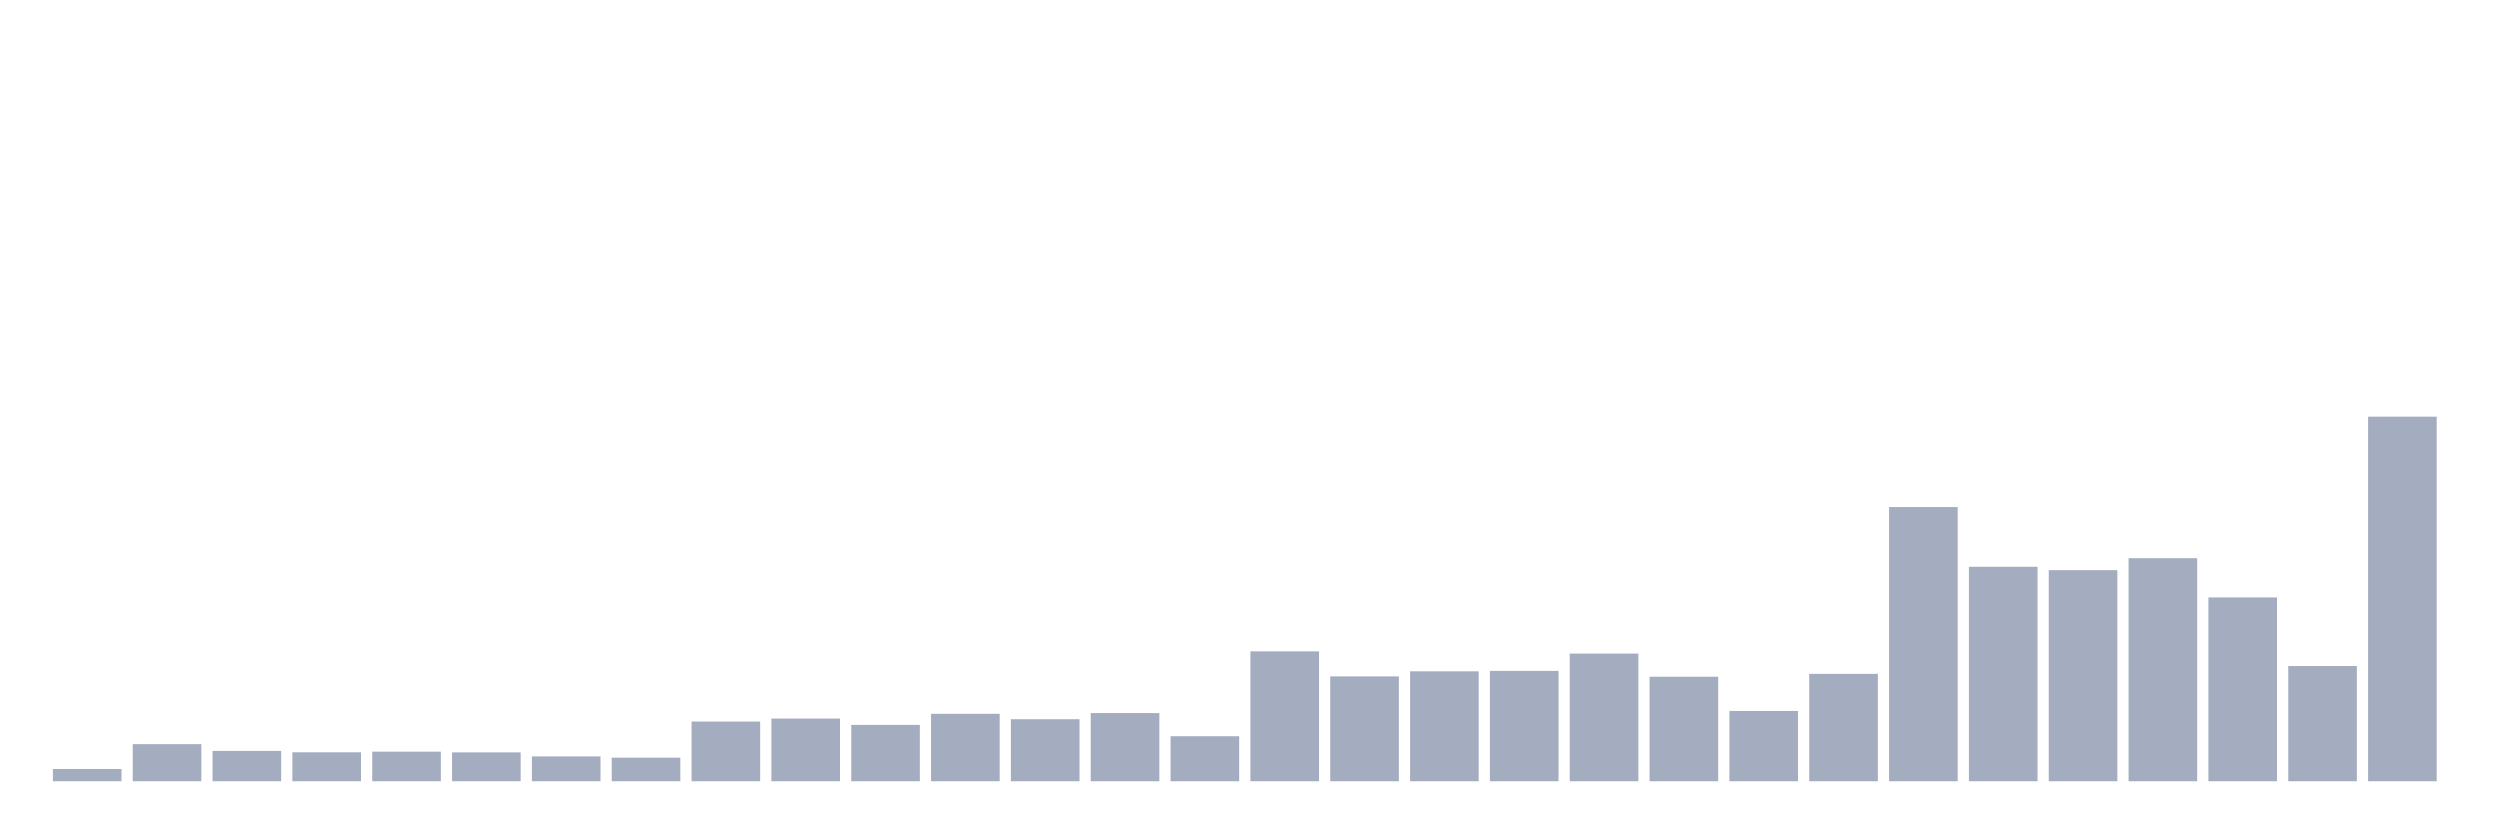
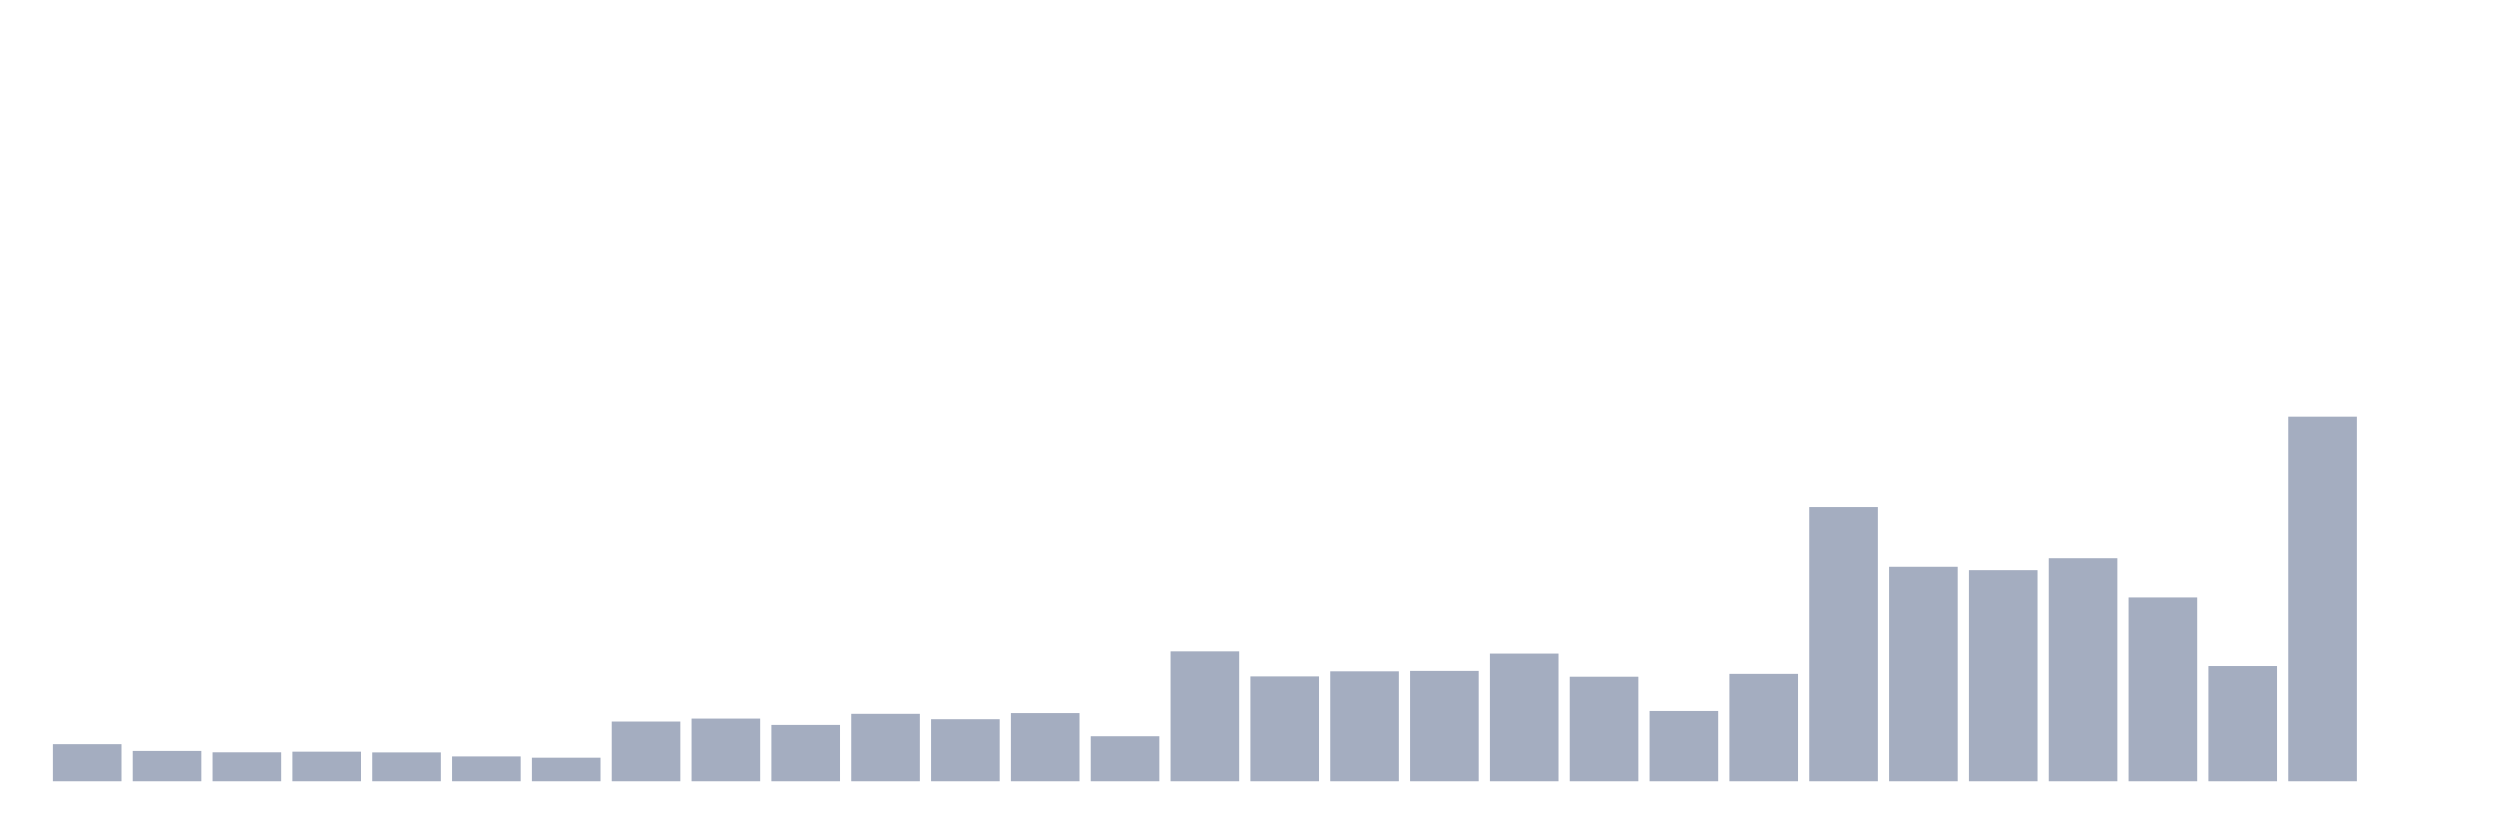
<svg xmlns="http://www.w3.org/2000/svg" viewBox="0 0 480 160">
  <g transform="translate(10,10)">
-     <rect class="bar" x="0.153" width="13.175" y="137.646" height="2.354" fill="rgb(164,173,192)" />
-     <rect class="bar" x="15.482" width="13.175" y="132.876" height="7.124" fill="rgb(164,173,192)" />
-     <rect class="bar" x="30.81" width="13.175" y="134.175" height="5.825" fill="rgb(164,173,192)" />
-     <rect class="bar" x="46.138" width="13.175" y="134.439" height="5.561" fill="rgb(164,173,192)" />
-     <rect class="bar" x="61.466" width="13.175" y="134.317" height="5.683" fill="rgb(164,173,192)" />
-     <rect class="bar" x="76.794" width="13.175" y="134.459" height="5.541" fill="rgb(164,173,192)" />
-     <rect class="bar" x="92.123" width="13.175" y="135.231" height="4.769" fill="rgb(164,173,192)" />
-     <rect class="bar" x="107.451" width="13.175" y="135.474" height="4.526" fill="rgb(164,173,192)" />
-     <rect class="bar" x="122.779" width="13.175" y="128.533" height="11.467" fill="rgb(164,173,192)" />
-     <rect class="bar" x="138.107" width="13.175" y="127.965" height="12.035" fill="rgb(164,173,192)" />
-     <rect class="bar" x="153.436" width="13.175" y="129.182" height="10.818" fill="rgb(164,173,192)" />
-     <rect class="bar" x="168.764" width="13.175" y="127.051" height="12.949" fill="rgb(164,173,192)" />
-     <rect class="bar" x="184.092" width="13.175" y="128.086" height="11.914" fill="rgb(164,173,192)" />
-     <rect class="bar" x="199.42" width="13.175" y="126.909" height="13.091" fill="rgb(164,173,192)" />
-     <rect class="bar" x="214.748" width="13.175" y="131.354" height="8.646" fill="rgb(164,173,192)" />
-     <rect class="bar" x="230.077" width="13.175" y="115.057" height="24.943" fill="rgb(164,173,192)" />
-     <rect class="bar" x="245.405" width="13.175" y="119.867" height="20.133" fill="rgb(164,173,192)" />
-     <rect class="bar" x="260.733" width="13.175" y="118.892" height="21.108" fill="rgb(164,173,192)" />
-     <rect class="bar" x="276.061" width="13.175" y="118.811" height="21.189" fill="rgb(164,173,192)" />
-     <rect class="bar" x="291.39" width="13.175" y="115.483" height="24.517" fill="rgb(164,173,192)" />
-     <rect class="bar" x="306.718" width="13.175" y="119.928" height="20.072" fill="rgb(164,173,192)" />
-     <rect class="bar" x="322.046" width="13.175" y="126.503" height="13.497" fill="rgb(164,173,192)" />
-     <rect class="bar" x="337.374" width="13.175" y="119.38" height="20.62" fill="rgb(164,173,192)" />
-     <rect class="bar" x="352.702" width="13.175" y="87.353" height="52.647" fill="rgb(164,173,192)" />
-     <rect class="bar" x="368.031" width="13.175" y="98.82" height="41.18" fill="rgb(164,173,192)" />
-     <rect class="bar" x="383.359" width="13.175" y="99.469" height="40.531" fill="rgb(164,173,192)" />
-     <rect class="bar" x="398.687" width="13.175" y="97.176" height="42.824" fill="rgb(164,173,192)" />
-     <rect class="bar" x="414.015" width="13.175" y="104.706" height="35.294" fill="rgb(164,173,192)" />
-     <rect class="bar" x="429.344" width="13.175" y="117.878" height="22.122" fill="rgb(164,173,192)" />
-     <rect class="bar" x="444.672" width="13.175" y="70" height="70" fill="rgb(164,173,192)" />
+     <rect class="bar" x="0.153" width="13.175" y="132.876" height="7.124" fill="rgb(164,173,192)" />
+     <rect class="bar" x="15.482" width="13.175" y="134.175" height="5.825" fill="rgb(164,173,192)" />
+     <rect class="bar" x="30.81" width="13.175" y="134.439" height="5.561" fill="rgb(164,173,192)" />
+     <rect class="bar" x="46.138" width="13.175" y="134.317" height="5.683" fill="rgb(164,173,192)" />
+     <rect class="bar" x="61.466" width="13.175" y="134.459" height="5.541" fill="rgb(164,173,192)" />
+     <rect class="bar" x="76.794" width="13.175" y="135.231" height="4.769" fill="rgb(164,173,192)" />
+     <rect class="bar" x="92.123" width="13.175" y="135.474" height="4.526" fill="rgb(164,173,192)" />
+     <rect class="bar" x="107.451" width="13.175" y="128.533" height="11.467" fill="rgb(164,173,192)" />
+     <rect class="bar" x="122.779" width="13.175" y="127.965" height="12.035" fill="rgb(164,173,192)" />
+     <rect class="bar" x="138.107" width="13.175" y="129.182" height="10.818" fill="rgb(164,173,192)" />
+     <rect class="bar" x="153.436" width="13.175" y="127.051" height="12.949" fill="rgb(164,173,192)" />
+     <rect class="bar" x="168.764" width="13.175" y="128.086" height="11.914" fill="rgb(164,173,192)" />
+     <rect class="bar" x="184.092" width="13.175" y="126.909" height="13.091" fill="rgb(164,173,192)" />
+     <rect class="bar" x="199.42" width="13.175" y="131.354" height="8.646" fill="rgb(164,173,192)" />
+     <rect class="bar" x="214.748" width="13.175" y="115.057" height="24.943" fill="rgb(164,173,192)" />
+     <rect class="bar" x="230.077" width="13.175" y="119.867" height="20.133" fill="rgb(164,173,192)" />
+     <rect class="bar" x="245.405" width="13.175" y="118.892" height="21.108" fill="rgb(164,173,192)" />
+     <rect class="bar" x="260.733" width="13.175" y="118.811" height="21.189" fill="rgb(164,173,192)" />
+     <rect class="bar" x="276.061" width="13.175" y="115.483" height="24.517" fill="rgb(164,173,192)" />
+     <rect class="bar" x="291.39" width="13.175" y="119.928" height="20.072" fill="rgb(164,173,192)" />
+     <rect class="bar" x="306.718" width="13.175" y="126.503" height="13.497" fill="rgb(164,173,192)" />
+     <rect class="bar" x="322.046" width="13.175" y="119.38" height="20.62" fill="rgb(164,173,192)" />
+     <rect class="bar" x="337.374" width="13.175" y="87.353" height="52.647" fill="rgb(164,173,192)" />
+     <rect class="bar" x="352.702" width="13.175" y="98.82" height="41.18" fill="rgb(164,173,192)" />
+     <rect class="bar" x="368.031" width="13.175" y="99.469" height="40.531" fill="rgb(164,173,192)" />
+     <rect class="bar" x="383.359" width="13.175" y="97.176" height="42.824" fill="rgb(164,173,192)" />
+     <rect class="bar" x="398.687" width="13.175" y="104.706" height="35.294" fill="rgb(164,173,192)" />
+     <rect class="bar" x="414.015" width="13.175" y="117.878" height="22.122" fill="rgb(164,173,192)" />
+     <rect class="bar" x="429.344" width="13.175" y="70" height="70" fill="rgb(164,173,192)" />
+     <rect class="bar" x="444.672" width="13.175" y="140" height="0" fill="rgb(164,173,192)" />
  </g>
</svg>
